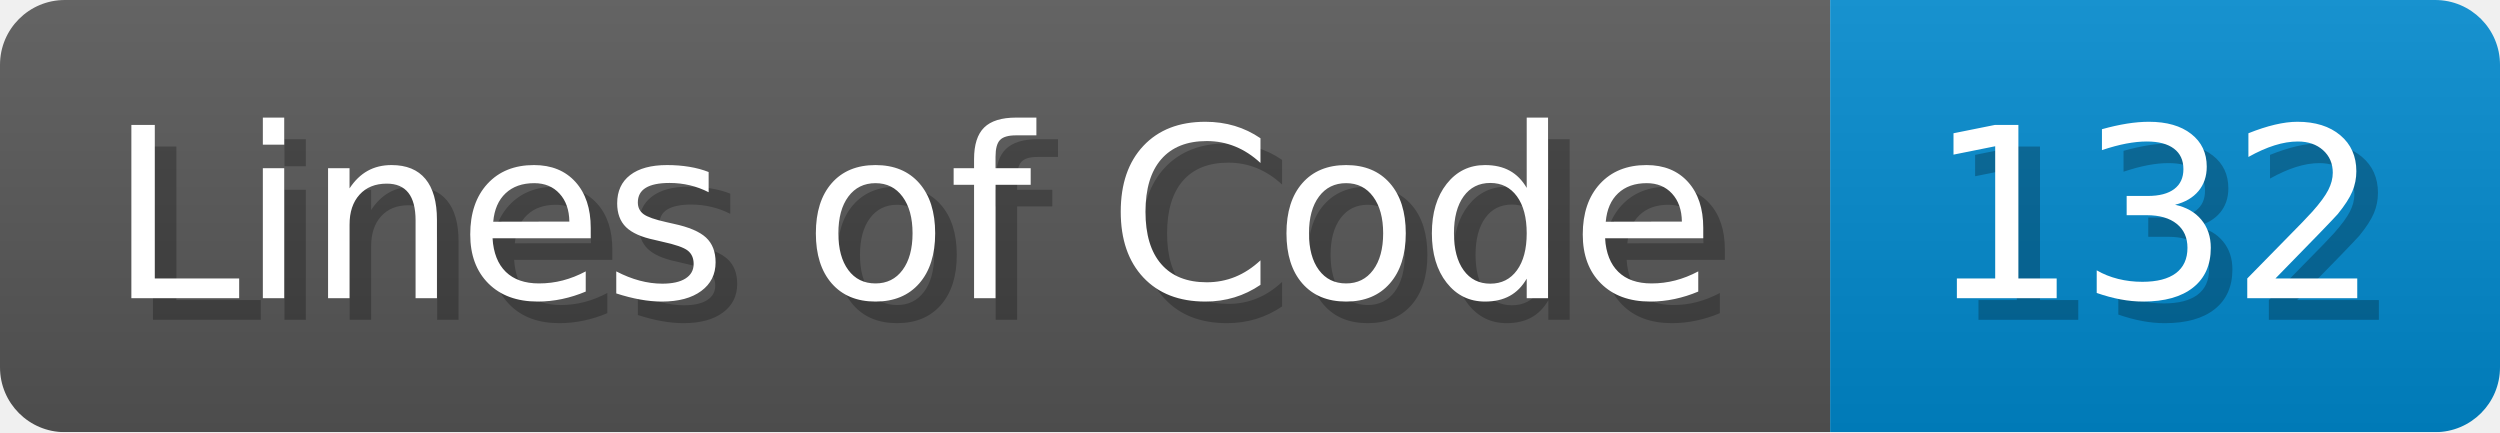
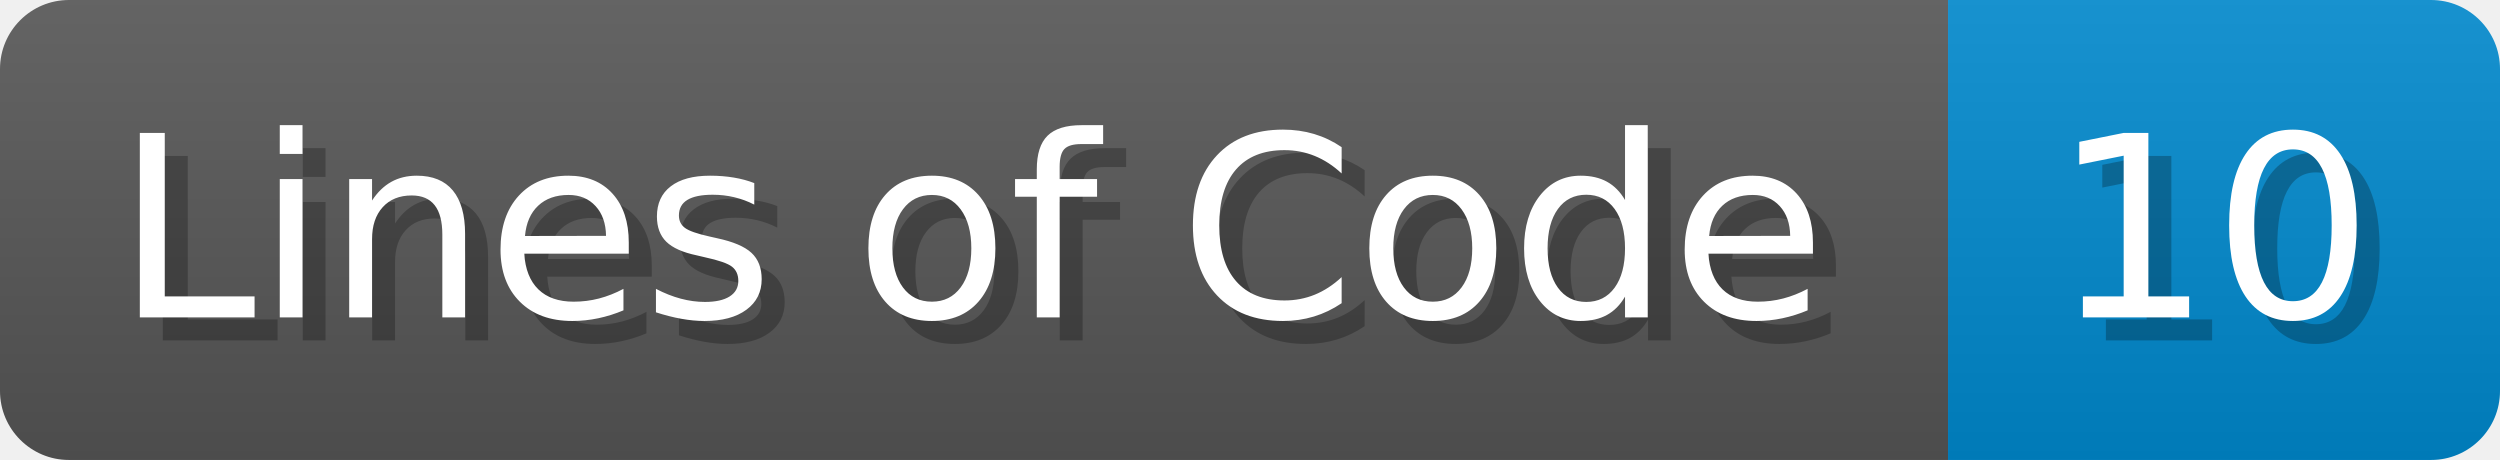
- <svg xmlns="http://www.w3.org/2000/svg" width="115.7" height="20" viewBox="0 0 1157 200">
+ <svg xmlns="http://www.w3.org/2000/svg" width="108.7" height="20" viewBox="0 0 1087 200">
  <linearGradient id="a" x2="0" y2="100%">
    <stop offset="0" stop-opacity=".1" stop-color="#EEE" />
    <stop offset="1" stop-opacity=".1" />
  </linearGradient>
  <mask id="m">
-     <rect width="1157" height="200" rx="30" fill="#FFF" />
+     <rect width="1087" height="200" rx="30" fill="#FFF" />
  </mask>
  <g mask="url(#m)">
    <rect width="847" height="200" fill="#555" />
-     <rect width="310" height="200" fill="#08C" x="847" />
-     <rect width="1157" height="200" fill="url(#a)" />
+     <rect width="240" height="200" fill="#08C" x="847" />
+     <rect width="1087" height="200" fill="url(#a)" />
  </g>
  <g fill="#fff" text-anchor="start" font-family="Verdana,DejaVu Sans,sans-serif" font-size="110">
    <text x="60" y="148" textLength="747" fill="#000" opacity="0.25">Lines of Code</text>
    <text x="50" y="138" textLength="747">Lines of Code</text>
-     <text x="902" y="148" textLength="210" fill="#000" opacity="0.25">132</text>
-     <text x="892" y="138" textLength="210">132</text>
+     <text x="902" y="148" textLength="140" fill="#000" opacity="0.25">10</text>
+     <text x="892" y="138" textLength="140">10</text>
  </g>
</svg>
